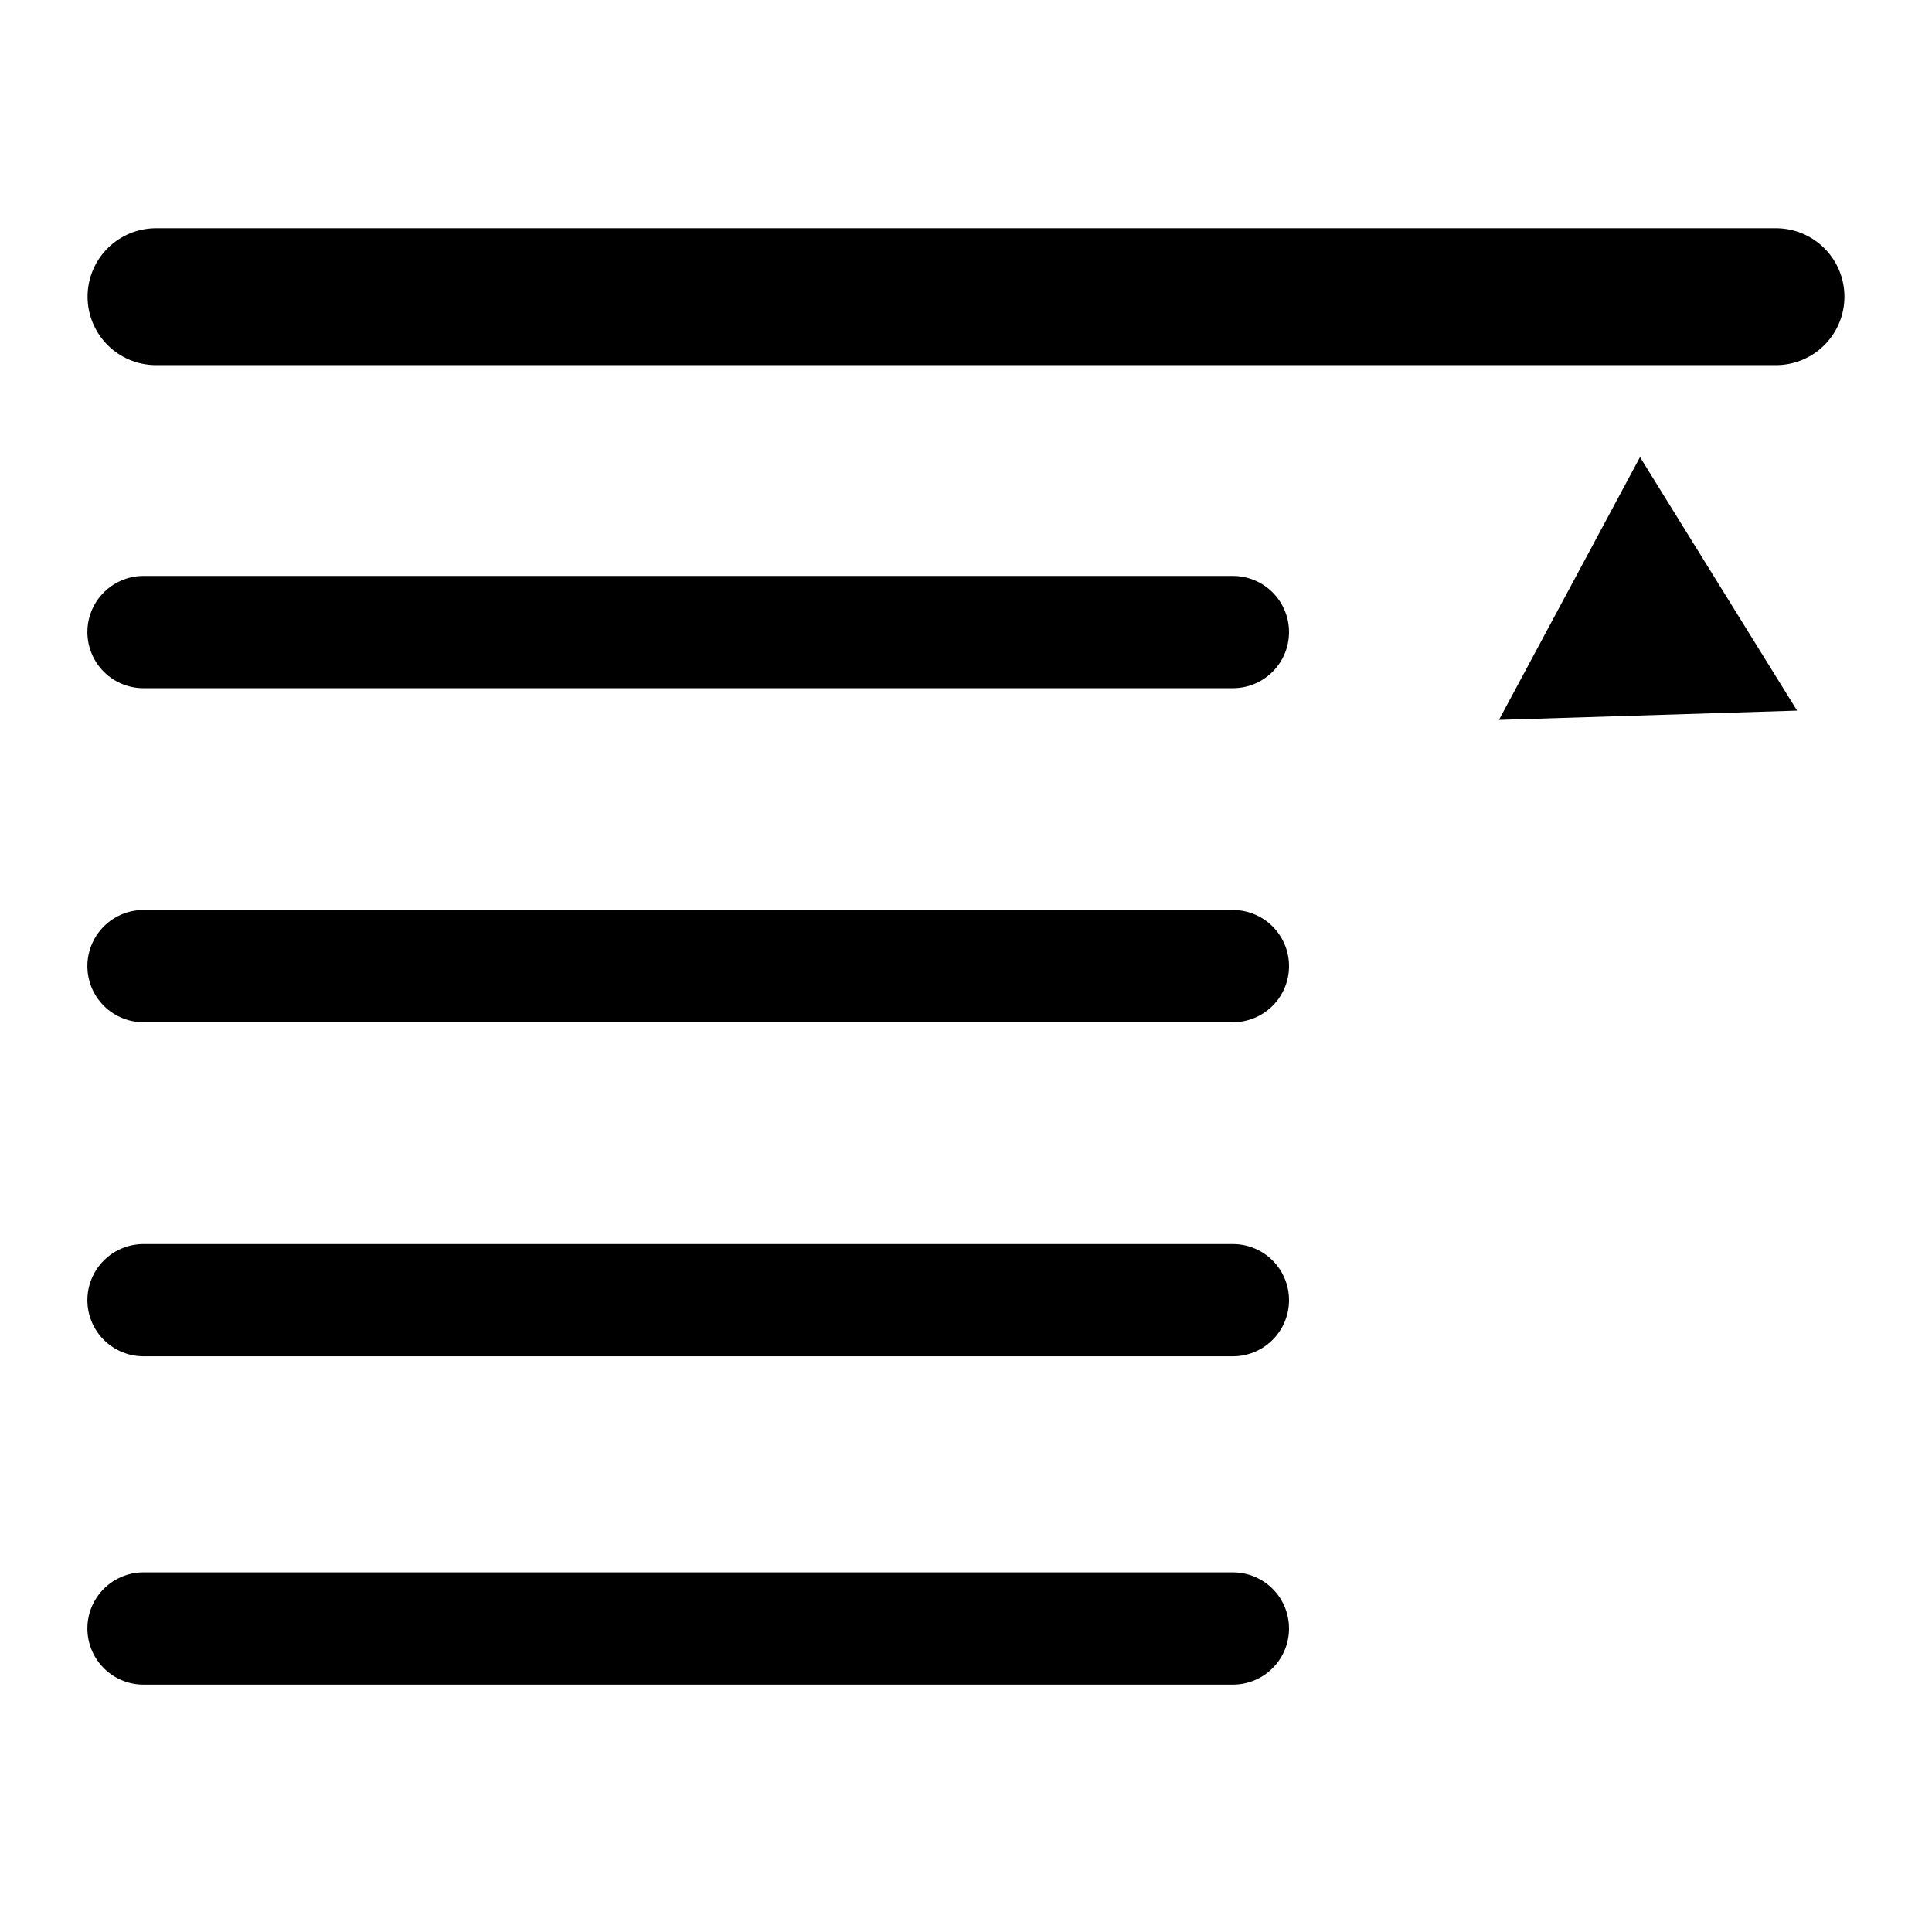
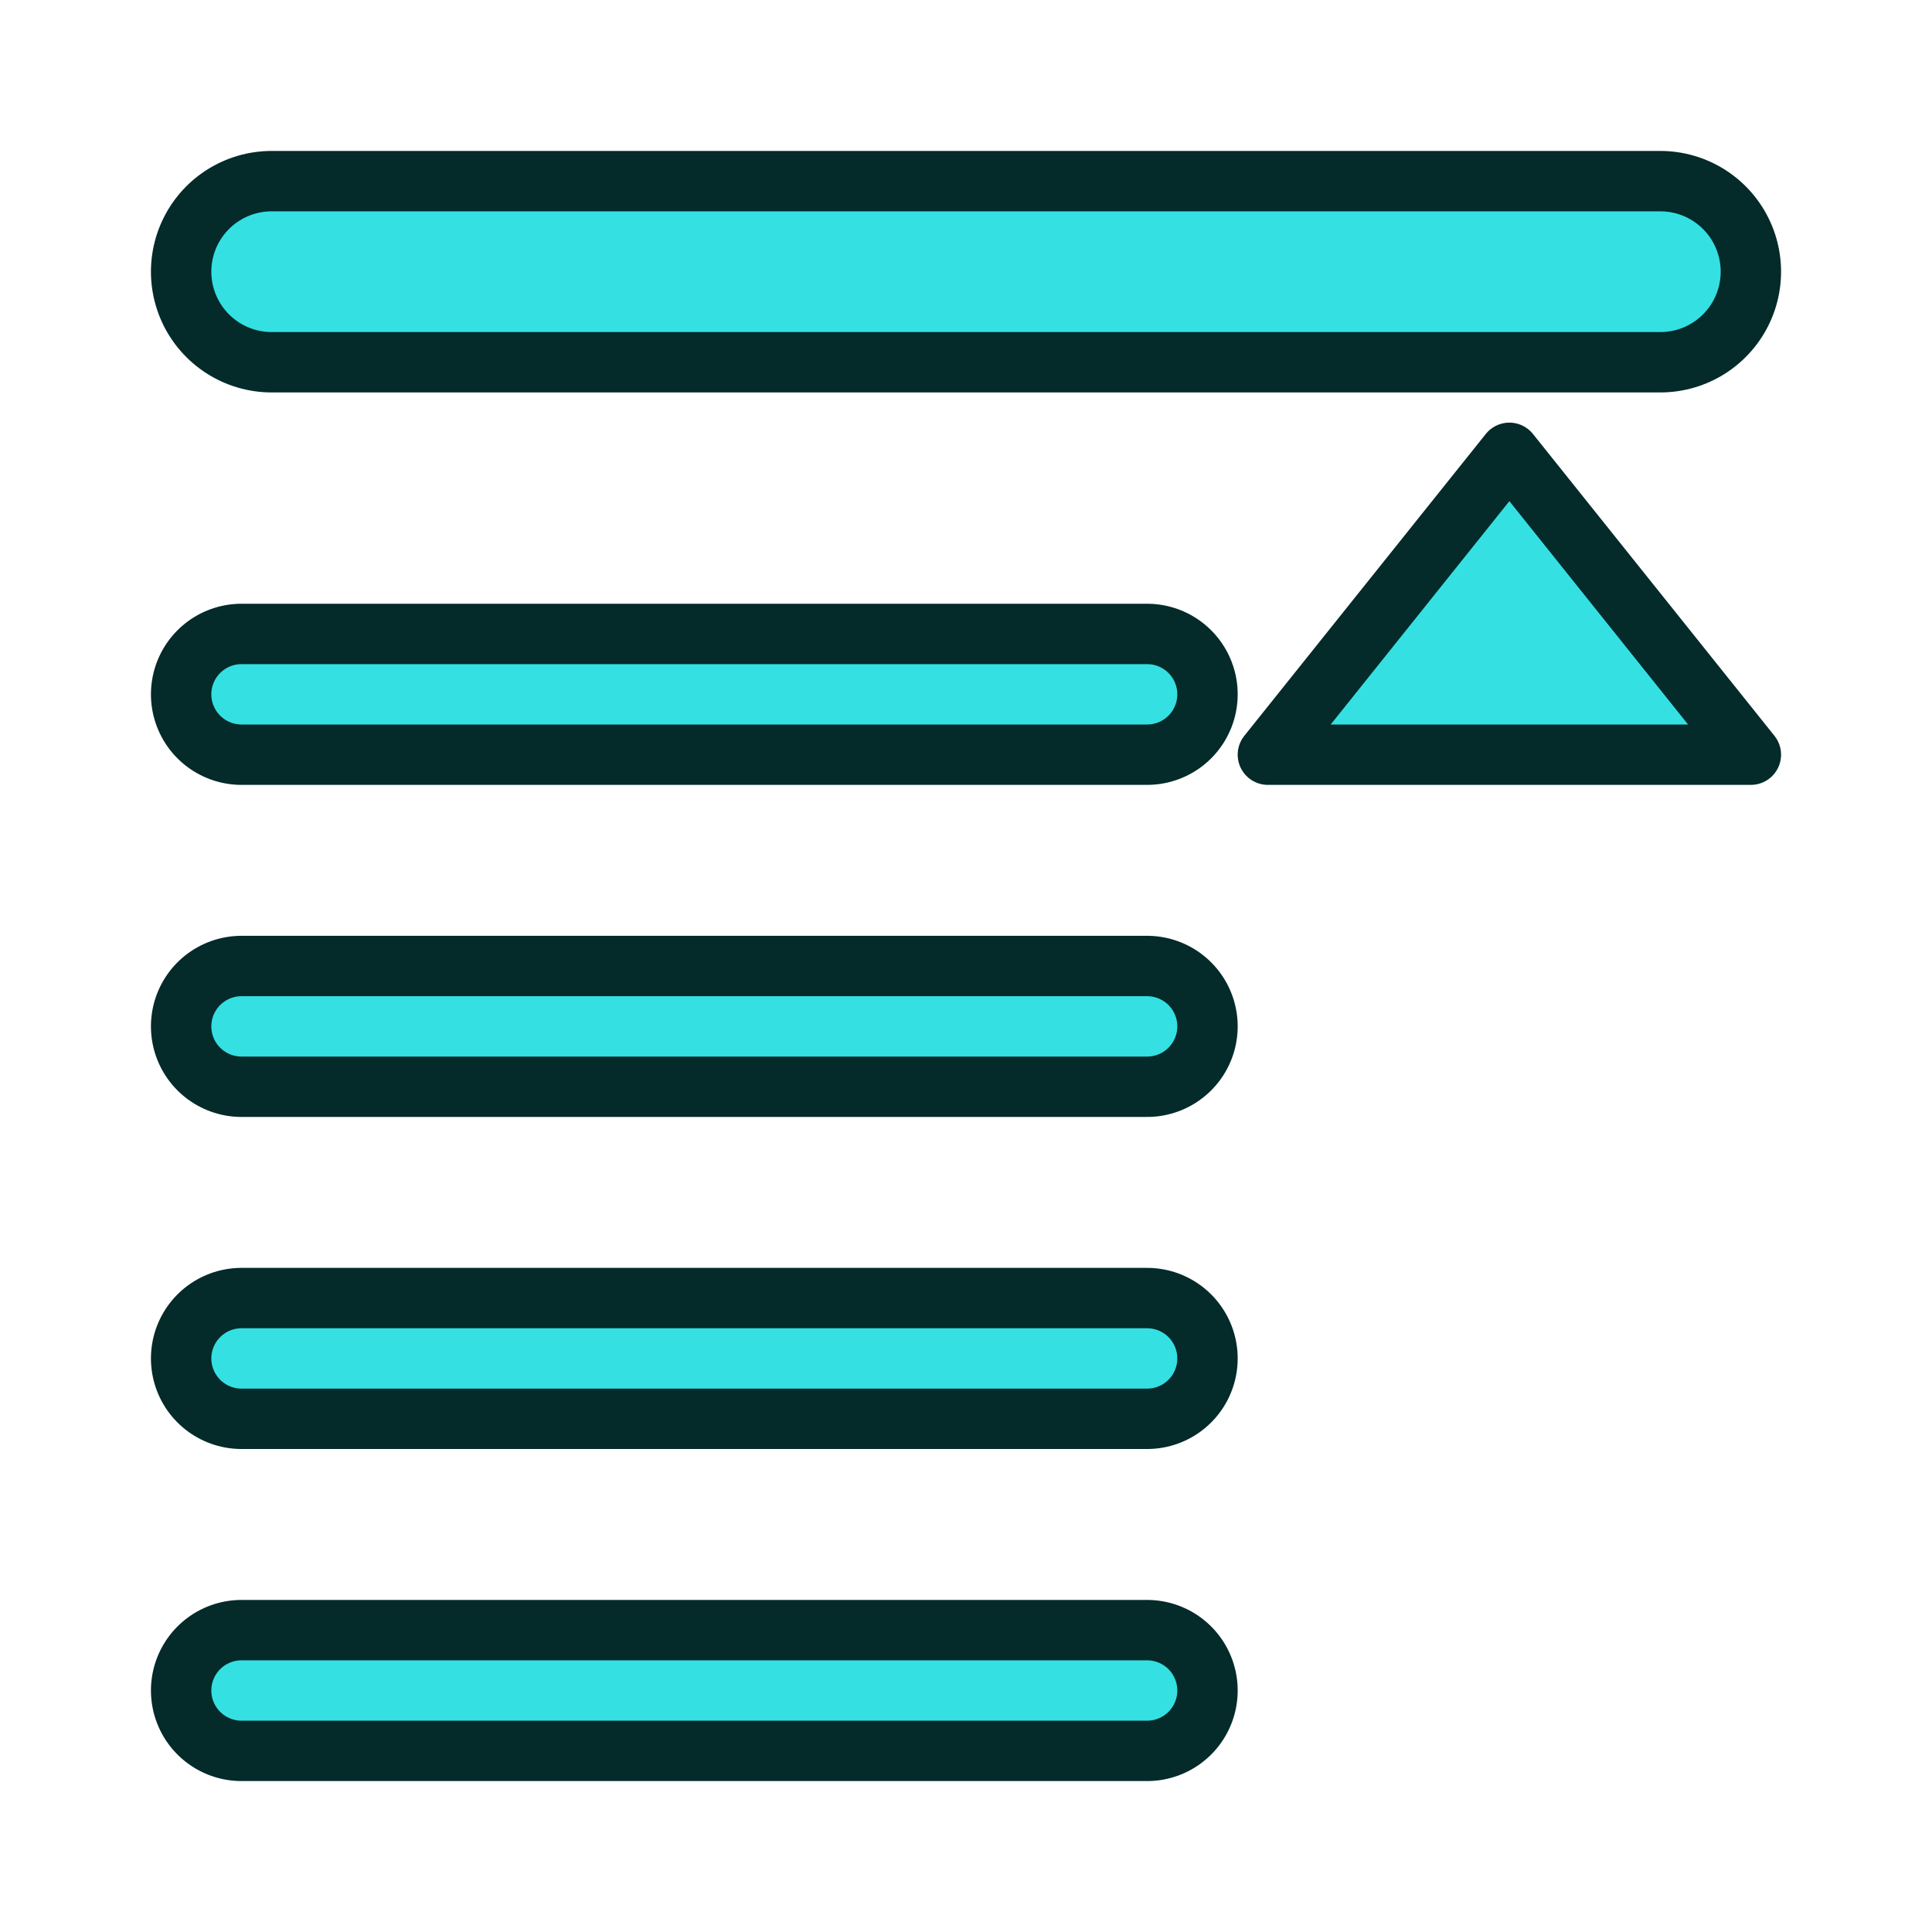
- <svg xmlns="http://www.w3.org/2000/svg" xmlns:xlink="http://www.w3.org/1999/xlink" id="svg249" height="64" width="64" version="1.1">
-   <defs id="defs3">
-     <marker orient="auto" refY="0.0" refX="0.0" id="marker5248" style="overflow:visible">
-       <path id="path5246" d="M 0.0,0.0 L 5.0,-5.0 L -12.5,0.0 L 5.0,5.0 L 0.0,0.0 z " style="fill-rule:evenodd;stroke:#000000;stroke-width:1pt;stroke-opacity:1;fill:#000000;fill-opacity:1" transform="scale(0.8) translate(12.5,0)" />
-     </marker>
-     <marker orient="auto" refY="0.0" refX="0.0" id="Arrow1Sstart" style="overflow:visible">
-       <path id="path4746" d="M 0.0,0.0 L 5.0,-5.0 L -12.5,0.0 L 5.0,5.0 L 0.0,0.0 z " style="fill-rule:evenodd;stroke:#000000;stroke-width:1pt;stroke-opacity:1;fill:#000000;fill-opacity:1" transform="scale(0.2) translate(6,0)" />
-     </marker>
-     <marker orient="auto" refY="0.0" refX="0.0" id="Arrow1Mstart" style="overflow:visible">
-       <path id="path4740" d="M 0.0,0.0 L 5.0,-5.0 L -12.5,0.0 L 5.0,5.0 L 0.0,0.0 z " style="fill-rule:evenodd;stroke:#000000;stroke-width:1pt;stroke-opacity:1;fill:#000000;fill-opacity:1" transform="scale(0.4) translate(10,0)" />
-     </marker>
-     <marker orient="auto" refY="0.0" refX="0.0" id="marker5060" style="overflow:visible">
-       <path id="path5058" d="M 0.0,0.0 L 5.0,-5.0 L -12.5,0.0 L 5.0,5.0 L 0.0,0.0 z " style="fill-rule:evenodd;stroke:#000000;stroke-width:1pt;stroke-opacity:1;fill:#000000;fill-opacity:1" transform="scale(0.8) translate(12.5,0)" />
-     </marker>
-     <marker orient="auto" refY="0.0" refX="0.0" id="Arrow1Lstart" style="overflow:visible">
-       <path id="path4734" d="M 0.0,0.0 L 5.0,-5.0 L -12.5,0.0 L 5.0,5.0 L 0.0,0.0 z " style="fill-rule:evenodd;stroke:#000000;stroke-width:1pt;stroke-opacity:1;fill:#000000;fill-opacity:1" transform="scale(0.8) translate(12.5,0)" />
-     </marker>
-     <marker orient="auto" refY="0.0" refX="0.0" id="marker1825" style="overflow:visible;">
-       <path id="path1823" d="M 0.0,0.0 L 5.0,-5.0 L -12.5,0.0 L 5.0,5.0 L 0.0,0.0 z " style="fill-rule:evenodd;stroke:#34e0e2;stroke-width:1pt;stroke-opacity:1;fill:#34e0e2;fill-opacity:1" transform="scale(0.2) rotate(180) translate(6,0)" />
-     </marker>
-     <marker style="overflow:visible;" id="Arrow1Send" refX="0.0" refY="0.0" orient="auto">
-       <path transform="scale(0.2) rotate(180) translate(6,0)" style="fill-rule:evenodd;stroke:#000000;stroke-width:1pt;stroke-opacity:1;fill:#000000;fill-opacity:1" d="M 0.0,0.0 L 5.0,-5.0 L -12.5,0.0 L 5.0,5.0 L 0.0,0.0 z " id="path1346" />
-     </marker>
-     <marker style="overflow:visible;" id="Arrow1Mend" refX="0.0" refY="0.0" orient="auto">
-       <path transform="scale(0.4) rotate(180) translate(10,0)" style="fill-rule:evenodd;stroke:#000000;stroke-width:1pt;stroke-opacity:1;fill:#000000;fill-opacity:1" d="M 0.0,0.0 L 5.0,-5.0 L -12.5,0.0 L 5.0,5.0 L 0.0,0.0 z " id="path1340" />
-     </marker>
-     <marker style="overflow:visible;" id="Arrow1Lend" refX="0.0" refY="0.0" orient="auto">
-       <path transform="scale(0.8) rotate(180) translate(12.5,0)" style="fill-rule:evenodd;stroke:#000000;stroke-width:1pt;stroke-opacity:1;fill:#000000;fill-opacity:1" d="M 0.0,0.0 L 5.0,-5.0 L -12.5,0.0 L 5.0,5.0 L 0.0,0.0 z " id="path1334" />
-     </marker>
-     <radialGradient gradientTransform="matrix(-2.774389,0,0,1.969706,112.7623,-872.8854)" gradientUnits="userSpaceOnUse" xlink:href="#linearGradient5060" id="radialGradient5031" fy="486.648" fx="605.714" r="117.143" cy="486.648" cx="605.714" />
-     <linearGradient id="linearGradient5060">
-       <stop offset="0" style="stop-color:#000000;stop-opacity:1" id="stop5062" />
-       <stop offset="1" style="stop-color:#000000;stop-opacity:0" id="stop5064" />
+ <svg xmlns="http://www.w3.org/2000/svg" xmlns:xlink="http://www.w3.org/1999/xlink" version="1.1" width="64" height="64" id="svg4024">
+   <defs id="defs4026">
+     <linearGradient xlink:href="#linearGradient3866" id="linearGradient3771" x1="98" y1="1047.362" x2="81" y2="993.362" gradientUnits="userSpaceOnUse" gradientTransform="matrix(0,-1,-1,0,1052.362,124)" />
+     <linearGradient id="linearGradient3866">
+       <stop style="stop-color:#d3d7cf;stop-opacity:1" offset="0" id="stop3868" />
+       <stop style="stop-color:#ffffff;stop-opacity:1" offset="1" id="stop3870" />
    </linearGradient>
-     <radialGradient gradientTransform="matrix(2.774389,0,0,1.969706,-1891.633,-872.8854)" gradientUnits="userSpaceOnUse" xlink:href="#linearGradient5060" id="radialGradient5029" fy="486.648" fx="605.714" r="117.143" cy="486.648" cx="605.714" />
-     <linearGradient id="linearGradient5048">
-       <stop offset="0" style="stop-color:#000000;stop-opacity:0" id="stop5050" />
-       <stop offset="0.5" style="stop-color:#000000;stop-opacity:1" id="stop5056" />
-       <stop offset="1" style="stop-color:#000000;stop-opacity:0" id="stop5052" />
-     </linearGradient>
-     <linearGradient gradientTransform="matrix(2.774389,0,0,1.969706,-1892.179,-872.8854)" gradientUnits="userSpaceOnUse" xlink:href="#linearGradient5048" id="linearGradient5027" y2="609.505" x2="302.857" y1="366.648" x1="302.857" />
-     <linearGradient id="linearGradient4542">
-       <stop offset="0" style="stop-color:#000000;stop-opacity:1" id="stop4544" />
-       <stop offset="1" style="stop-color:#000000;stop-opacity:0" id="stop4546" />
-     </linearGradient>
-     <radialGradient gradientTransform="matrix(1,0,0,0.284916,0,30.08928)" gradientUnits="userSpaceOnUse" xlink:href="#linearGradient4542" id="radialGradient4548" fy="42.078" fx="24.307" r="15.822" cy="42.078" cx="24.307" />
-     <linearGradient id="linearGradient15662">
-       <stop offset="0" style="stop-color:#ffffff;stop-opacity:1" id="stop15664" />
-       <stop offset="1" style="stop-color:#f8f8f8;stop-opacity:1" id="stop15666" />
-     </linearGradient>
-     <radialGradient gradientUnits="userSpaceOnUse" id="aigrd3" fy="64.568" fx="20.892" r="5.257" cy="64.568" cx="20.892">
-       <stop offset="0" style="stop-color:#f0f0f0;stop-opacity:1" id="stop15573" />
-       <stop offset="1" style="stop-color:#9a9a9a;stop-opacity:1" id="stop15575" />
-     </radialGradient>
-     <radialGradient gradientUnits="userSpaceOnUse" id="aigrd2" fy="114.568" fx="20.892" r="5.256" cy="114.568" cx="20.892">
-       <stop offset="0" style="stop-color:#f0f0f0;stop-opacity:1" id="stop15566" />
-       <stop offset="1" style="stop-color:#9a9a9a;stop-opacity:1" id="stop15568" />
-     </radialGradient>
-     <linearGradient id="linearGradient269">
-       <stop offset="0" style="stop-color:#a3a3a3;stop-opacity:1" id="stop270" />
-       <stop offset="1" style="stop-color:#4c4c4c;stop-opacity:1" id="stop271" />
-     </linearGradient>
-     <linearGradient id="linearGradient259">
-       <stop offset="0" style="stop-color:#fafafa;stop-opacity:1" id="stop260" />
-       <stop offset="1" style="stop-color:#bbbbbb;stop-opacity:1" id="stop261" />
-     </linearGradient>
-     <linearGradient id="linearGradient12512">
-       <stop offset="0" style="stop-color:#ffffff;stop-opacity:1" id="stop12513" />
-       <stop offset="0.5" style="stop-color:#fff520;stop-opacity:0.891" id="stop12517" />
-       <stop offset="1" style="stop-color:#fff300;stop-opacity:0" id="stop12514" />
-     </linearGradient>
-     <radialGradient gradientTransform="matrix(0.968273,0,0,1.032767,3.428194,-47.49227)" gradientUnits="userSpaceOnUse" xlink:href="#linearGradient269" id="radialGradient15656" fy="3.756" fx="8.824" r="37.752" cy="3.756" cx="8.824" />
-     <radialGradient gradientTransform="matrix(0.960493,0,0,1.041132,0.07464063,-48.13872)" gradientUnits="userSpaceOnUse" xlink:href="#linearGradient259" id="radialGradient15658" fy="35.737" fx="33.967" r="86.708" cy="35.737" cx="33.967" />
-     <radialGradient gradientTransform="matrix(0.968273,0,0,1.032767,3.428194,-47.49227)" gradientUnits="userSpaceOnUse" xlink:href="#linearGradient15662" id="radialGradient15668" fy="7.268" fx="8.144" r="38.159" cy="7.268" cx="8.144" />
-     <radialGradient gradientTransform="matrix(0.229703,0,0,0.229703,4.613529,3.979808)" gradientUnits="userSpaceOnUse" xlink:href="#aigrd2" id="radialGradient2283" fy="114.568" fx="20.892" r="5.256" cy="114.568" cx="20.892" />
-     <radialGradient gradientTransform="matrix(0.229703,0,0,0.229703,4.613529,3.979808)" gradientUnits="userSpaceOnUse" xlink:href="#aigrd3" id="radialGradient2285" fy="64.568" fx="20.892" r="5.257" cy="64.568" cx="20.892" />
-     <linearGradient gradientUnits="userSpaceOnUse" xlink:href="#linearGradient3377-76" id="linearGradient4343" y2="41.793" x2="44.525" y1="14.453" x1="18.972" />
-     <linearGradient id="linearGradient3377-76">
-       <stop offset="0" style="stop-color:#faff2b;stop-opacity:1" id="stop3379-5" />
-       <stop offset="0.5" style="stop-color:#fcb915;stop-opacity:1" id="stop4345" />
-       <stop offset="1" style="stop-color:#c68708;stop-opacity:1" id="stop3381-7" />
-     </linearGradient>
-     <linearGradient gradientUnits="userSpaceOnUse" xlink:href="#linearGradient3377-76" id="linearGradient4349" y2="108.75" x2="175.683" y1="79.16" x1="145.647" />
-     <linearGradient id="linearGradient4482">
-       <stop offset="0" style="stop-color:#faff2b;stop-opacity:1" id="stop4484" />
-       <stop offset="0.5" style="stop-color:#fcb915;stop-opacity:1" id="stop4486" />
-       <stop offset="1" style="stop-color:#c68708;stop-opacity:1" id="stop4488" />
-     </linearGradient>
-     <radialGradient gradientTransform="matrix(0.97435,0.2250379,-0.4623105,2.001673,48.48755,-127.9988)" gradientUnits="userSpaceOnUse" xlink:href="#linearGradient3377" id="radialGradient4351" fy="97.37" fx="135.383" r="19.467" cy="97.37" cx="135.383" />
-     <linearGradient id="linearGradient3377">
-       <stop offset="0" style="stop-color:#faff2b;stop-opacity:1" id="stop3379" />
-       <stop offset="1" style="stop-color:#ffaa00;stop-opacity:1" id="stop3381" />
-     </linearGradient>
-     <radialGradient gradientUnits="userSpaceOnUse" xlink:href="#linearGradient3377" id="radialGradient4353" fy="28.87" fx="45.883" r="19.467" cy="28.87" cx="45.883" />
-     <linearGradient id="linearGradient4495">
-       <stop offset="0" style="stop-color:#faff2b;stop-opacity:1" id="stop4497" />
-       <stop offset="1" style="stop-color:#ffaa00;stop-opacity:1" id="stop4499" />
-     </linearGradient>
-     <radialGradient r="5.256" fy="114.568" fx="20.892" cy="114.568" cx="20.892" gradientTransform="matrix(0.229703,0,0,0.229703,4.613529,3.979808)" gradientUnits="userSpaceOnUse" id="radialGradient2283-4" xlink:href="#aigrd2-2" />
-     <radialGradient id="aigrd2-2" cx="20.892" cy="114.568" r="5.256" fx="20.892" fy="114.568" gradientUnits="userSpaceOnUse">
-       <stop offset="0" style="stop-color:#F0F0F0" id="stop15566-3" />
-       <stop offset="1" style="stop-color:#9a9a9a;stop-opacity:1;" id="stop15568-2" />
-     </radialGradient>
-     <radialGradient r="5.257" fy="64.568" fx="20.892" cy="64.568" cx="20.892" gradientTransform="matrix(0.229703,0,0,0.229703,4.613529,3.979808)" gradientUnits="userSpaceOnUse" id="radialGradient2285-2" xlink:href="#aigrd3-1" />
-     <radialGradient id="aigrd3-1" cx="20.892" cy="64.568" r="5.257" fx="20.892" fy="64.568" gradientUnits="userSpaceOnUse">
-       <stop offset="0" style="stop-color:#F0F0F0" id="stop15573-6" />
-       <stop offset="1" style="stop-color:#9a9a9a;stop-opacity:1;" id="stop15575-8" />
-     </radialGradient>
-     <radialGradient xlink:href="#linearGradient15662-7" id="radialGradient15668-2" gradientUnits="userSpaceOnUse" gradientTransform="matrix(1.299285,0,0,1.431507,3.214053,-64.43791)" cx="8.144" cy="7.268" fx="8.144" fy="7.268" r="38.159" />
-     <linearGradient id="linearGradient15662-7">
-       <stop id="stop15664-6" offset="0" style="stop-color:#ffffff;stop-opacity:1;" />
-       <stop id="stop15666-1" offset="1" style="stop-color:#f8f8f8;stop-opacity:1;" />
-     </linearGradient>
-     <radialGradient xlink:href="#linearGradient259-5" id="radialGradient15658-4" gradientUnits="userSpaceOnUse" gradientTransform="matrix(1.321421,0,0,1.475243,-2.083902,-66.14688)" cx="33.967" cy="35.737" fx="33.967" fy="35.737" r="86.708" />
-     <linearGradient id="linearGradient259-5">
-       <stop id="stop260-5" offset="0" style="stop-color:#fafafa;stop-opacity:1;" />
-       <stop id="stop261-1" offset="1" style="stop-color:#bbbbbb;stop-opacity:1;" />
-     </linearGradient>
-     <radialGradient xlink:href="#linearGradient269-1" id="radialGradient15656-7" gradientUnits="userSpaceOnUse" gradientTransform="matrix(1.332124,0,0,1.46339,2.529827,-65.23089)" cx="3.343" cy="37.389" fx="3.343" fy="37.389" r="37.752" />
-     <linearGradient id="linearGradient269-1">
-       <stop id="stop270-1" offset="0" style="stop-color:#a3a3a3;stop-opacity:1;" />
-       <stop id="stop271-5" offset="1" style="stop-color:#4c4c4c;stop-opacity:1;" />
-     </linearGradient>
-     <linearGradient y2="609.505" x2="302.857" y1="366.648" x1="302.857" gradientTransform="matrix(2.774389,0,0,1.969706,-1892.179,-872.8854)" gradientUnits="userSpaceOnUse" id="linearGradient5027-1" xlink:href="#linearGradient5048-7" />
-     <linearGradient id="linearGradient5048-7">
-       <stop id="stop5050-4" offset="0" style="stop-color:black;stop-opacity:0;" />
-       <stop style="stop-color:black;stop-opacity:1;" offset="0.5" id="stop5056-0" />
-       <stop id="stop5052-9" offset="1" style="stop-color:black;stop-opacity:0;" />
-     </linearGradient>
-     <radialGradient r="117.143" fy="486.648" fx="605.714" cy="486.648" cx="605.714" gradientTransform="matrix(2.774389,0,0,1.969706,-1891.633,-872.8854)" gradientUnits="userSpaceOnUse" id="radialGradient5029-4" xlink:href="#linearGradient5060-8" />
-     <linearGradient id="linearGradient5060-8">
-       <stop id="stop5062-8" offset="0" style="stop-color:black;stop-opacity:1;" />
-       <stop id="stop5064-2" offset="1" style="stop-color:black;stop-opacity:0;" />
-     </linearGradient>
-     <radialGradient xlink:href="#linearGradient5060-8" id="radialGradient3663" gradientUnits="userSpaceOnUse" gradientTransform="matrix(-2.774389,0,0,1.969706,112.7623,-872.8854)" cx="605.714" cy="486.648" fx="605.714" fy="486.648" r="117.143" />
-     <radialGradient xlink:href="#linearGradient5060-8" id="radialGradient4227" gradientUnits="userSpaceOnUse" gradientTransform="matrix(-2.774389,0,0,1.969706,112.7623,-872.8854)" cx="605.714" cy="486.648" fx="605.714" fy="486.648" r="117.143" />
-     <marker orient="auto" refY="0" refX="0" id="marker1825-7" style="overflow:visible">
-       <path id="path1823-5" d="M 0,0 5,-5 -12.5,0 5,5 Z" style="fill:#34e0e2;fill-opacity:1;fill-rule:evenodd;stroke:#34e0e2;stroke-width:1pt;stroke-opacity:1" transform="matrix(-0.2,0,0,-0.2,-1.2,0)" />
-     </marker>
  </defs>
-   <g transform="translate(0,16)" style="display:inline" id="layer4" />
-   <g id="g7430">
-     <path id="path1280" d="M 4.754,43.07 H 40.841" style="fill:none;stroke:#000000;stroke-width:3.719;stroke-linecap:round;stroke-linejoin:miter;stroke-miterlimit:4;stroke-dasharray:none;stroke-opacity:1" />
-     <path id="path1292" d="M 4.754,32.004 H 40.841" style="fill:none;stroke:#000000;stroke-width:3.719;stroke-linecap:round;stroke-linejoin:miter;stroke-miterlimit:4;stroke-dasharray:none;stroke-opacity:1" />
-     <path style="fill:none;stroke:#000000;stroke-width:3.719;stroke-linecap:round;stroke-linejoin:miter;stroke-miterlimit:4;stroke-dasharray:none;stroke-opacity:1" d="M 4.754,20.938 H 40.841" id="path1298" />
-     <path id="path2467" d="M 4.754,53.945 H 40.841" style="fill:none;stroke:#000000;stroke-width:3.719;stroke-linecap:round;stroke-linejoin:miter;stroke-miterlimit:4;stroke-dasharray:none;stroke-opacity:1" />
-     <path id="path2473" d="M 5.168,9.828 H 58.832" style="fill:none;stroke:#000000;stroke-width:4.535;stroke-linecap:round;stroke-linejoin:miter;stroke-miterlimit:4;stroke-dasharray:none;stroke-opacity:1" />
-     <path style="stroke-width:2;stroke-miterlimit:4;stroke-dasharray:none" id="path6776" d="m 59.531,23.54 -4.938,0.154 -4.938,0.154 2.336,-4.353 2.336,-4.353 2.602,4.2 z" />
+   <g id="g2" transform="matrix(1,0,0,-1,0,64)">
+     <path style="fill:none;stroke:#042a2a;stroke-width:8;stroke-linecap:round;stroke-linejoin:miter;stroke-dasharray:none" d="M 9,55 H 55" id="path2" />
+     <path style="fill:none;stroke:#042a2a;stroke-width:6;stroke-linecap:round;stroke-linejoin:miter;stroke-dasharray:none" d="m 8,8 h 30 m -30,11 h 30 m -30,11 h 30 m -30,11 h 30" id="path1" />
+     <path style="display:inline;fill:#34e0e2;stroke:#042a2a;stroke-width:2;stroke-linejoin:round;stroke-miterlimit:4;stroke-dasharray:none;stroke-opacity:1" id="path3" d="m 58,39 h -16 l 8,10 z" />
+     <path style="fill:none;stroke:#34e0e2;stroke-width:4;stroke-linecap:round;stroke-linejoin:miter;stroke-dasharray:none" d="M 9,55 H 55" id="path4" />
+     <path style="fill:none;stroke:#34e0e2;stroke-width:2;stroke-linecap:round;stroke-linejoin:miter;stroke-dasharray:none" d="m 8,8 h 30 m -30,11 h 30 m -30,11 h 30 m -30,11 h 30" id="path7" />
  </g>
</svg>
